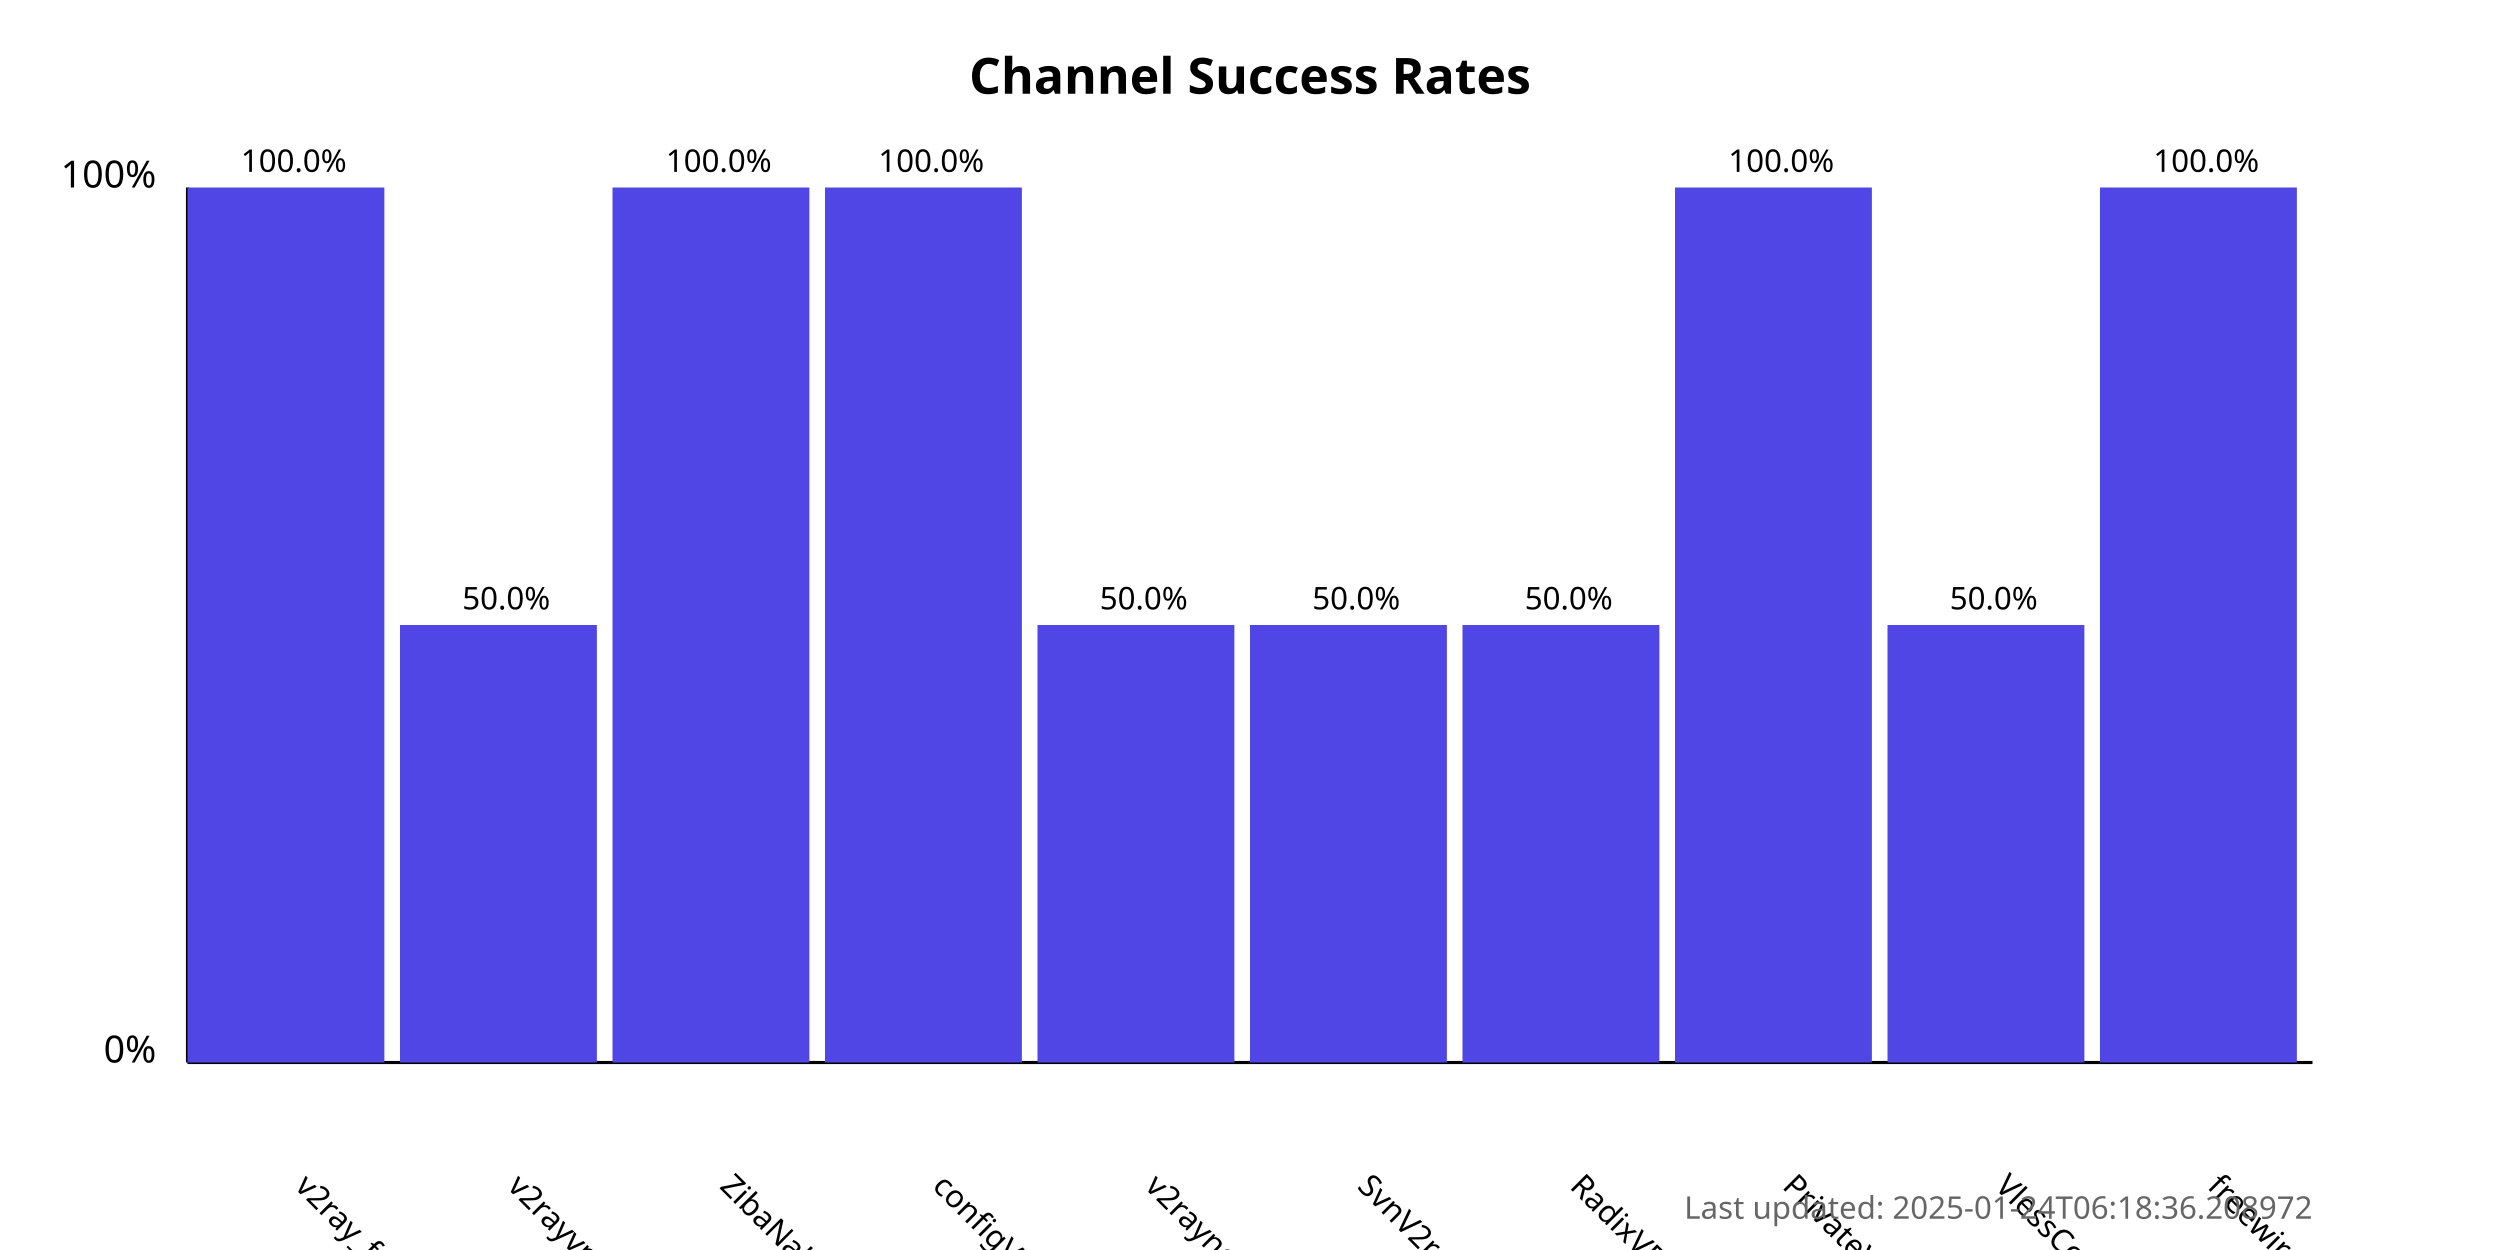
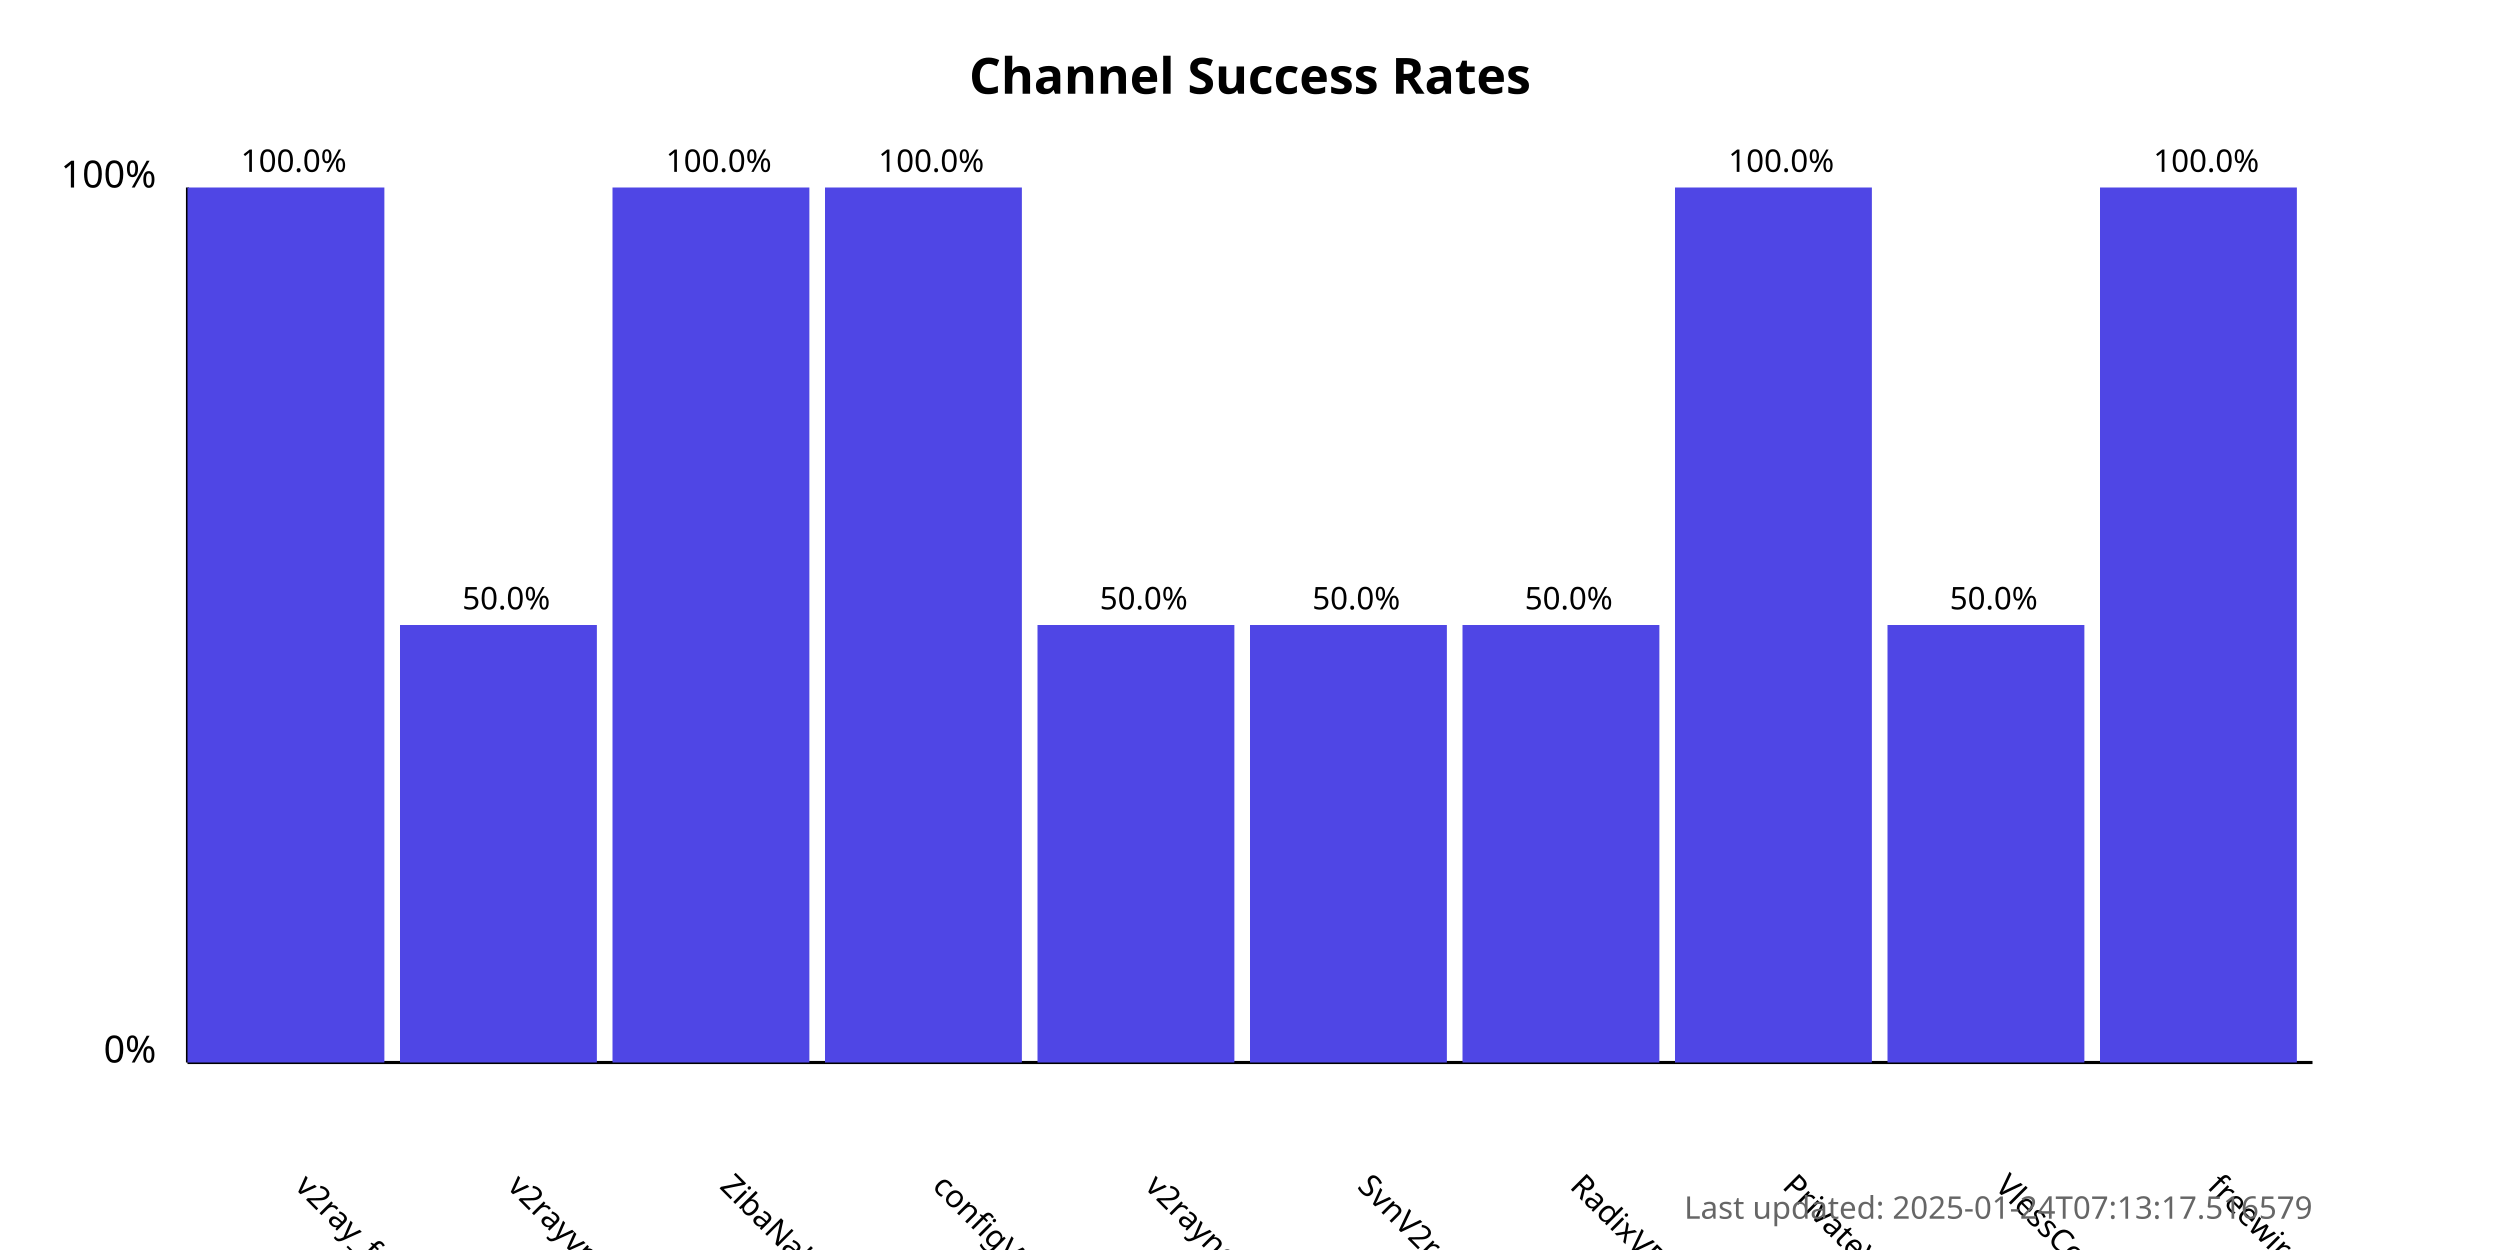
<svg xmlns="http://www.w3.org/2000/svg" width="800" height="400">
  <style>
            .chart-title { font: bold 16px sans-serif; }
            .axis-label { font: 12px sans-serif; }
            .tick-label { font: 10px sans-serif; }
            .bar { fill: #4f46e5; }
            .bar:hover { fill: #6366f1; }
            .timestamp { font: 10px sans-serif; fill: #666; }
        </style>
  <text x="400.0" y="30" text-anchor="middle" class="chart-title">
            Channel Success Rates
        </text>
  <line x1="60" y1="340" x2="60" y2="60" stroke="black" stroke-width="1" />
  <line x1="60" y1="340" x2="740" y2="340" stroke="black" stroke-width="1" />
  <text x="50" y="340" text-anchor="end" class="axis-label">0%</text>
  <text x="50" y="60" text-anchor="end" class="axis-label">100%</text>
  <g>
    <rect x="60" y="60.0" width="63.0" height="280.0" class="bar" />
    <text x="94.0" y="380" transform="rotate(45, 94.0, 380)" text-anchor="start" class="tick-label">
                v2ray_free_conf
            </text>
    <text x="94.0" y="55.0" text-anchor="middle" class="tick-label">
                100.0%
            </text>
  </g>
  <g>
    <rect x="128.0" y="200.0" width="63.0" height="140.0" class="bar" />
    <text x="162.0" y="380" transform="rotate(45, 162.0, 380)" text-anchor="start" class="tick-label">
                v2rayvpno
            </text>
    <text x="162.0" y="195.0" text-anchor="middle" class="tick-label">
                50.0%
            </text>
  </g>
  <g>
    <rect x="196.0" y="60.0" width="63.0" height="280.0" class="bar" />
    <text x="230.0" y="380" transform="rotate(45, 230.0, 380)" text-anchor="start" class="tick-label">
                ZibaNabz
            </text>
    <text x="230.0" y="55.0" text-anchor="middle" class="tick-label">
                100.0%
            </text>
  </g>
  <g>
    <rect x="264.0" y="60.0" width="63.0" height="280.0" class="bar" />
    <text x="298.0" y="380" transform="rotate(45, 298.0, 380)" text-anchor="start" class="tick-label">
                configV2rayForFree
            </text>
    <text x="298.0" y="55.0" text-anchor="middle" class="tick-label">
                100.0%
            </text>
  </g>
  <g>
    <rect x="332.0" y="200.0" width="63.0" height="140.0" class="bar" />
    <text x="366.0" y="380" transform="rotate(45, 366.0, 380)" text-anchor="start" class="tick-label">
                v2rayngvpn
            </text>
    <text x="366.0" y="195.0" text-anchor="middle" class="tick-label">
                50.0%
            </text>
  </g>
  <g>
    <rect x="400.0" y="200.0" width="63.0" height="140.0" class="bar" />
    <text x="434.0" y="380" transform="rotate(45, 434.0, 380)" text-anchor="start" class="tick-label">
                SvnV2ray
            </text>
    <text x="434.0" y="195.0" text-anchor="middle" class="tick-label">
                50.0%
            </text>
  </g>
  <g>
    <rect x="468.0" y="200.0" width="63.0" height="140.0" class="bar" />
    <text x="502.0" y="380" transform="rotate(45, 502.0, 380)" text-anchor="start" class="tick-label">
                RadixVPN
            </text>
    <text x="502.0" y="195.0" text-anchor="middle" class="tick-label">
                50.0%
            </text>
  </g>
  <g>
    <rect x="536.0" y="60.0" width="63.0" height="280.0" class="bar" />
    <text x="570.0" y="380" transform="rotate(45, 570.0, 380)" text-anchor="start" class="tick-label">
                PrivateVPNs
            </text>
    <text x="570.0" y="55.0" text-anchor="middle" class="tick-label">
                100.0%
            </text>
  </g>
  <g>
    <rect x="604.0" y="200.0" width="63.0" height="140.0" class="bar" />
    <text x="638.0" y="380" transform="rotate(45, 638.0, 380)" text-anchor="start" class="tick-label">
                VlessConfig
            </text>
    <text x="638.0" y="195.0" text-anchor="middle" class="tick-label">
                50.0%
            </text>
  </g>
  <g>
    <rect x="672.0" y="60.0" width="63.0" height="280.0" class="bar" />
    <text x="706.0" y="380" transform="rotate(45, 706.0, 380)" text-anchor="start" class="tick-label">
                freewireguard
            </text>
    <text x="706.0" y="55.0" text-anchor="middle" class="tick-label">
                100.0%
            </text>
  </g>
  <text x="740" y="390" text-anchor="end" class="timestamp">
-             Last updated: 2025-01-24T06:18:36.208972
+             Last updated: 2025-01-24T07:13:17.516579
        </text>
</svg>
